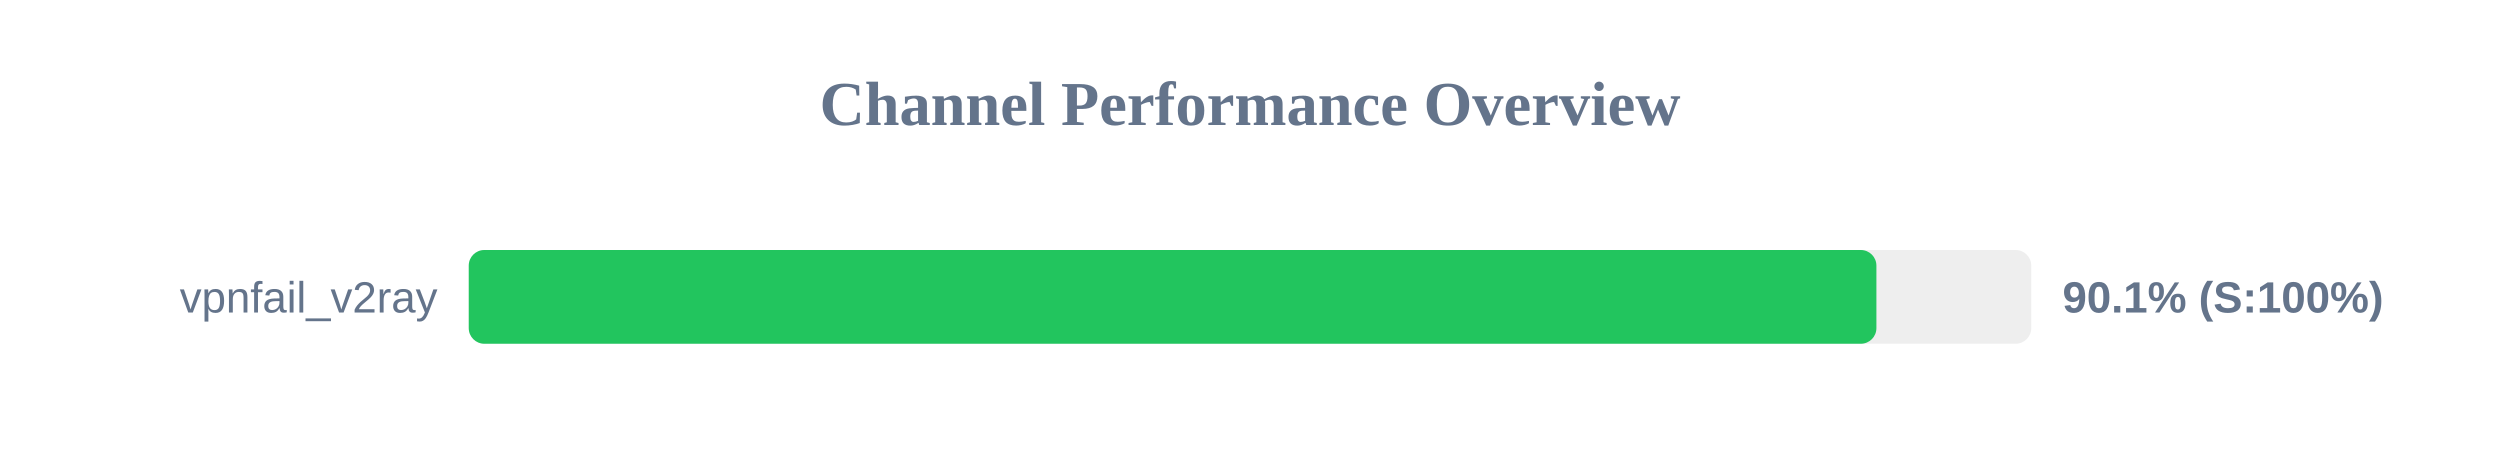
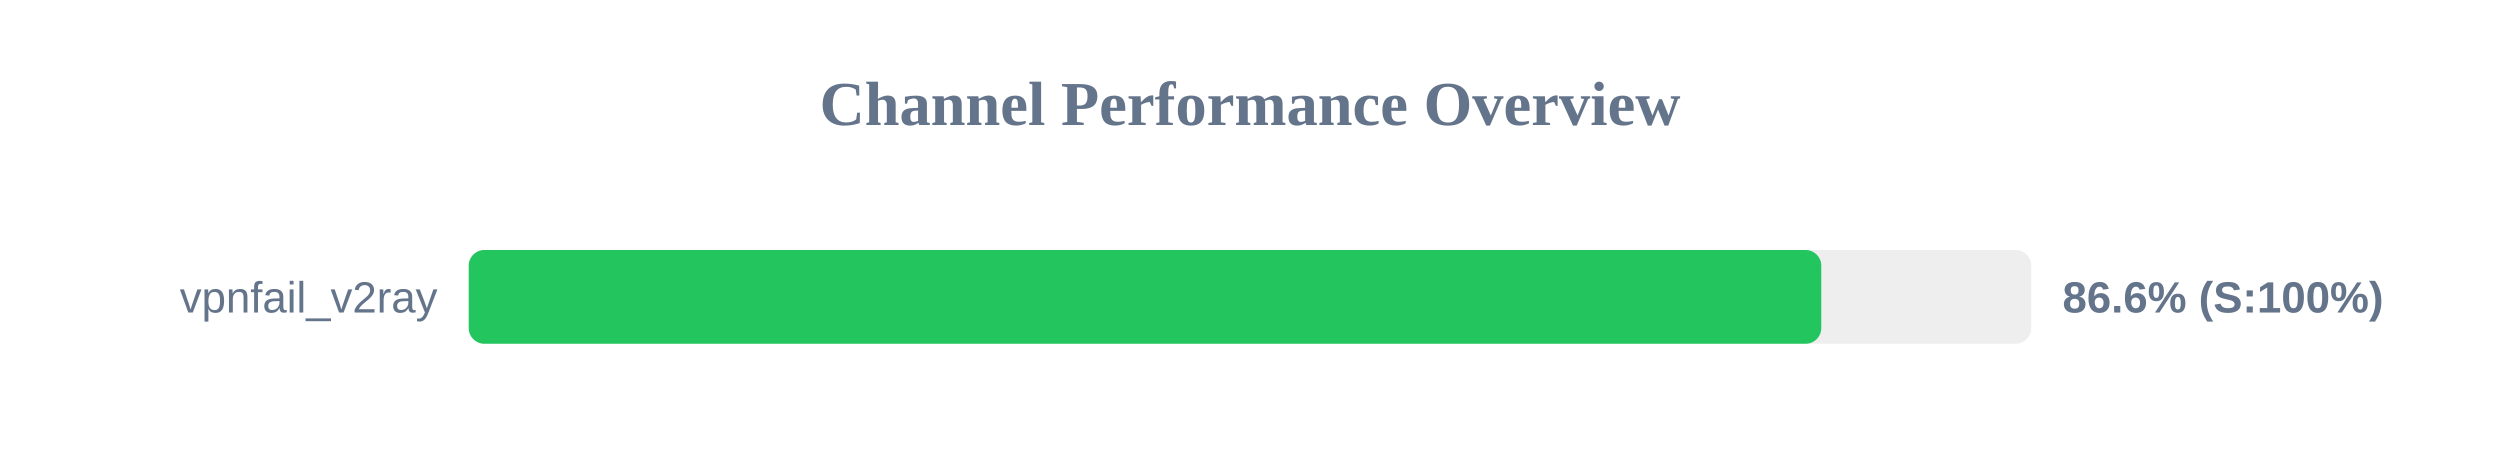
<svg xmlns="http://www.w3.org/2000/svg" width="800" height="150" version="1.1">
  <style>
        .row { font: 14px Arial; fill: #64748b; }
        .score { font: bold 14px Arial; fill: #64748b; }
    </style>
  <text x="400" y="40" text-anchor="middle" font-size="20px" font-weight="bold" fill="#64748b">Channel Performance Overview</text>
  <rect x="150" y="80" width="500" height="30" fill="#eee" rx="5" />
-   <rect x="150" y="80" width="450.45" height="30" fill="#22c55e" rx="5" />
+   <rect x="150" y="80" width="432.8" height="30" fill="#22c55e" rx="5" />
  <text x="140" y="100" text-anchor="end" class="row">vpnfail_v2ray</text>
-   <text x="660" y="100" text-anchor="start" class="score">90.1% (S:100%)</text>
+   <text x="660" y="100" text-anchor="start" class="score">86.6% (S:100%)</text>
</svg>
